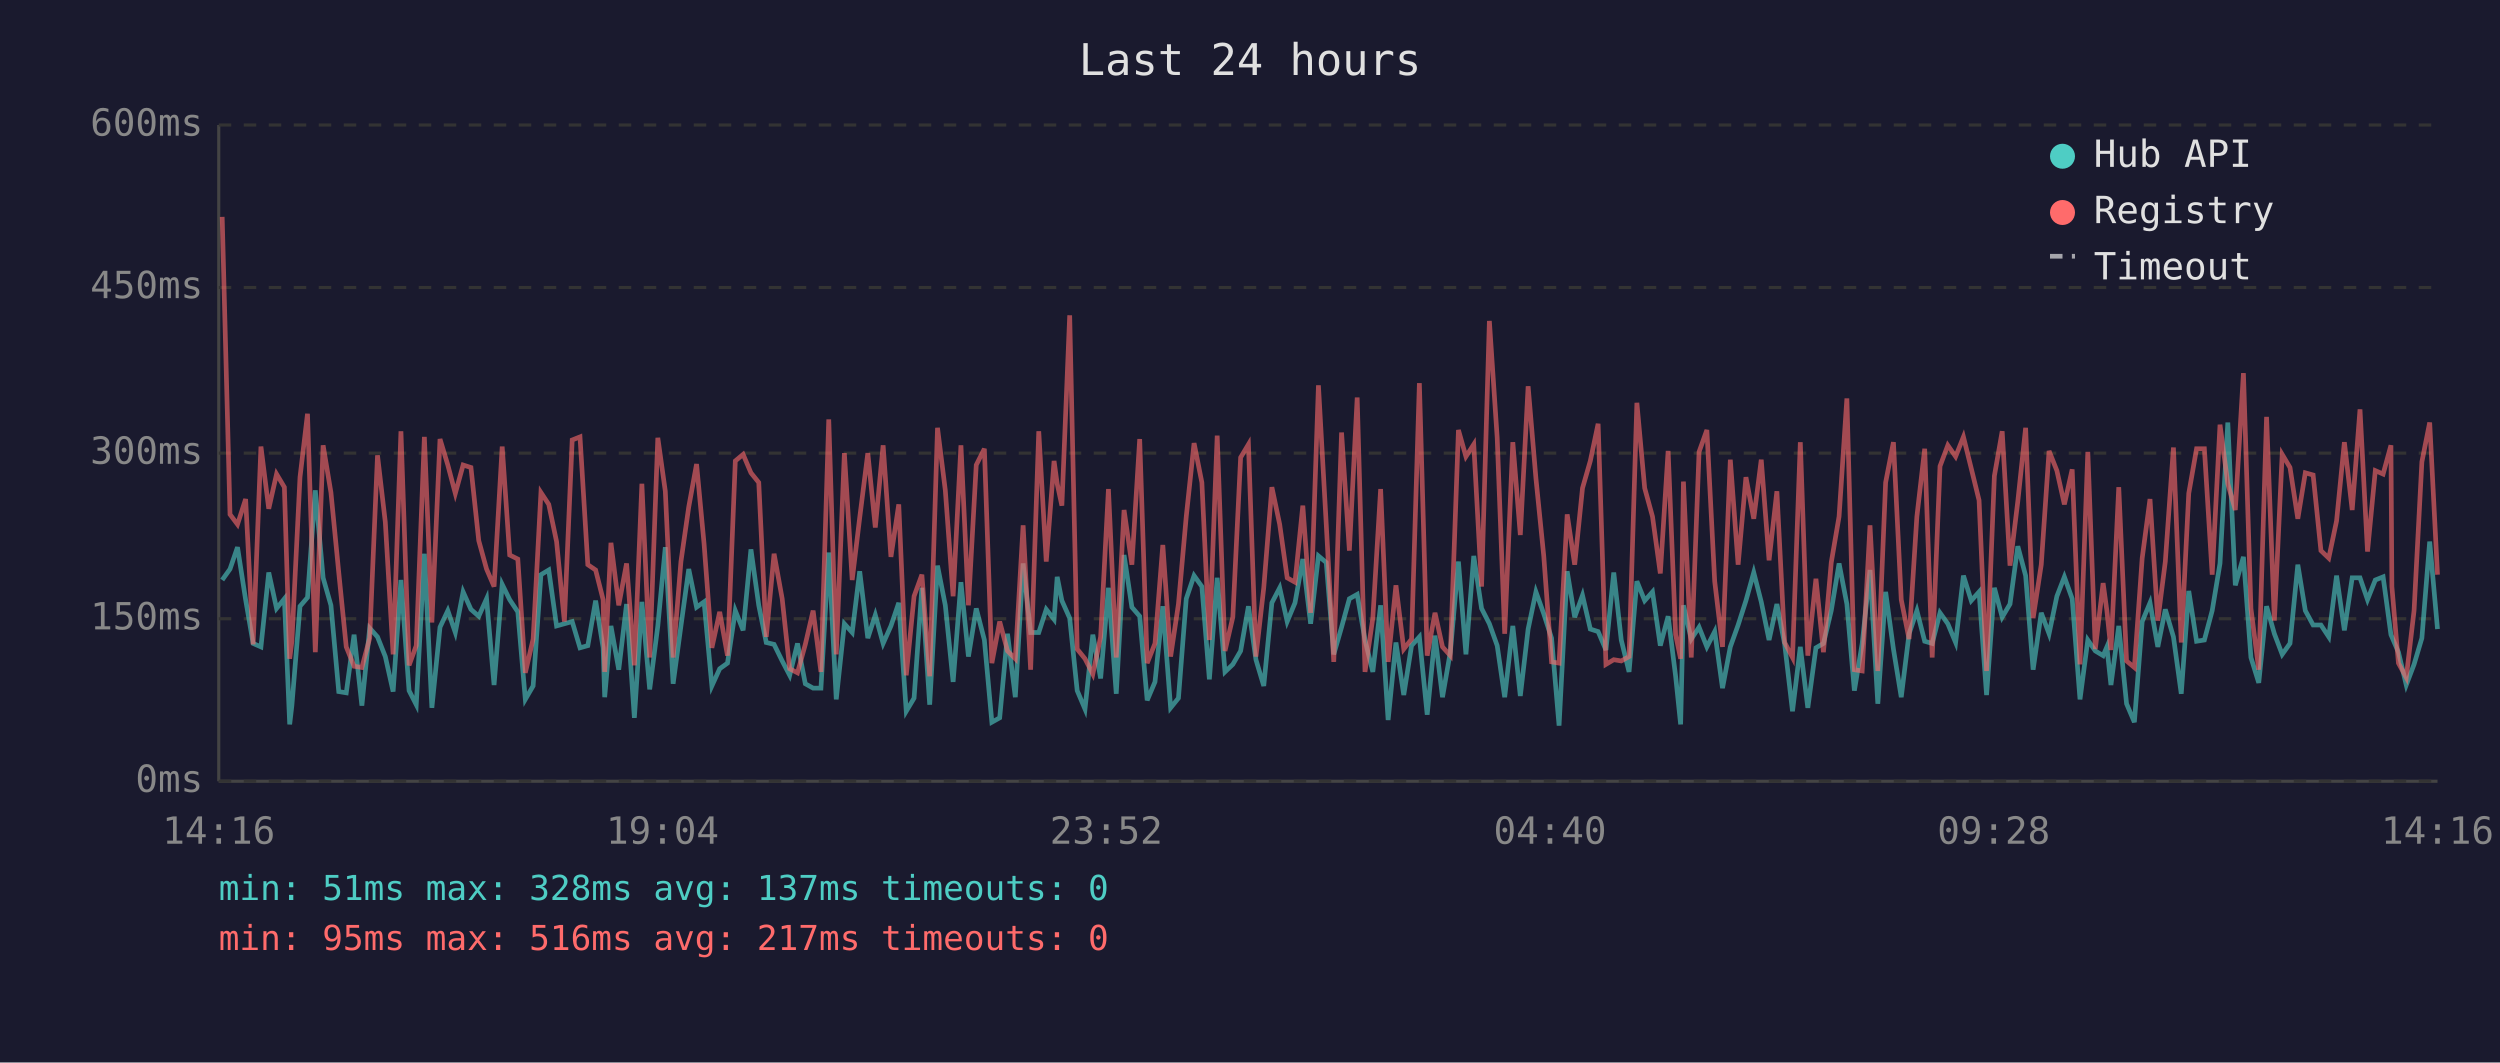
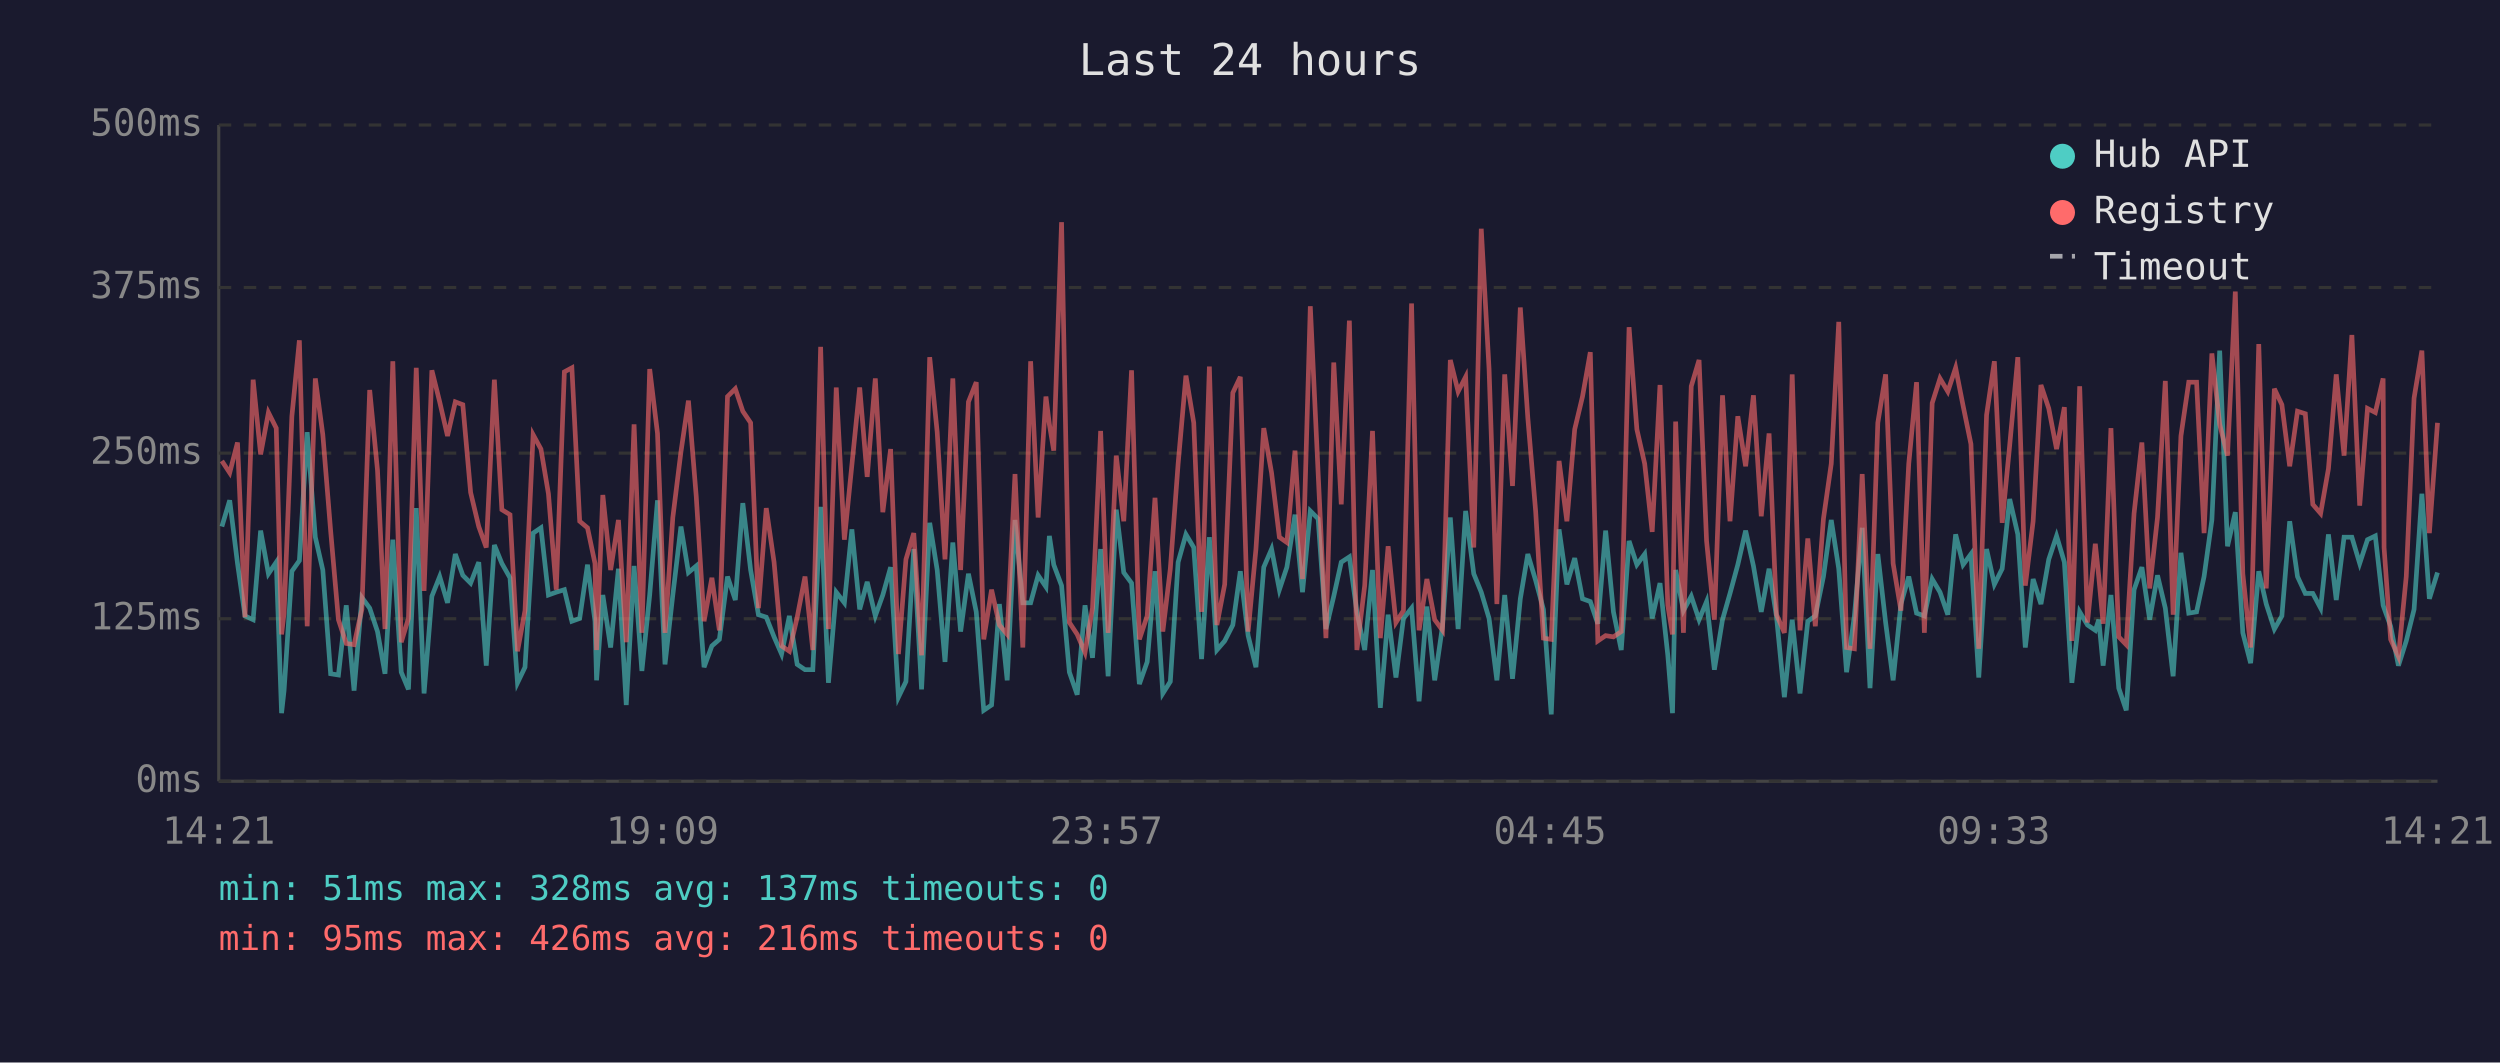
<svg xmlns="http://www.w3.org/2000/svg" viewBox="0 0 800 340" font-family="monospace" font-size="12">
  <rect width="800" height="340" fill="#1a1a2e" />
  <text x="400" y="24" fill="#e0e0e0" font-size="14" text-anchor="middle">Last 24 hours</text>
  <line x1="70" y1="40" x2="70" y2="250" stroke="#444" stroke-width="1" />
  <line x1="70" y1="250" x2="780" y2="250" stroke="#444" stroke-width="1" />
  <line x1="70" y1="250" x2="780" y2="250" stroke="#333" stroke-width="1" stroke-dasharray="4" />
  <text x="65" y="250" fill="#888" text-anchor="end" dominant-baseline="middle">0ms</text>
  <line x1="70" y1="198" x2="780" y2="198" stroke="#333" stroke-width="1" stroke-dasharray="4" />
-   <text x="65" y="198" fill="#888" text-anchor="end" dominant-baseline="middle">150ms</text>
+   <text x="65" y="198" fill="#888" text-anchor="end" dominant-baseline="middle">125ms</text>
  <line x1="70" y1="145" x2="780" y2="145" stroke="#333" stroke-width="1" stroke-dasharray="4" />
-   <text x="65" y="145" fill="#888" text-anchor="end" dominant-baseline="middle">300ms</text>
+   <text x="65" y="145" fill="#888" text-anchor="end" dominant-baseline="middle">250ms</text>
  <line x1="70" y1="92" x2="780" y2="92" stroke="#333" stroke-width="1" stroke-dasharray="4" />
-   <text x="65" y="92" fill="#888" text-anchor="end" dominant-baseline="middle">450ms</text>
+   <text x="65" y="92" fill="#888" text-anchor="end" dominant-baseline="middle">375ms</text>
  <line x1="70" y1="40" x2="780" y2="40" stroke="#333" stroke-width="1" stroke-dasharray="4" />
-   <text x="65" y="40" fill="#888" text-anchor="end" dominant-baseline="middle">600ms</text>
-   <text x="70" y="270" fill="#888" text-anchor="middle">14:16</text>
-   <text x="212" y="270" fill="#888" text-anchor="middle">19:04</text>
-   <text x="354" y="270" fill="#888" text-anchor="middle">23:52</text>
-   <text x="496" y="270" fill="#888" text-anchor="middle">04:40</text>
-   <text x="638" y="270" fill="#888" text-anchor="middle">09:28</text>
-   <text x="780" y="270" fill="#888" text-anchor="middle">14:16</text>
-   <polyline points="71.1,185.6 73.6,182.1 76.0,175.1 78.6,191.9 81.0,205.9 83.5,207.0 86.0,183.2 88.5,194.7 91.0,191.6 92.7,231.8 93.4,225.8 96.0,194.0 98.4,191.2 100.9,156.9 103.4,184.9 105.9,193.7 108.4,221.3 110.8,221.7 113.3,203.1 115.8,225.8 118.3,201.0 120.8,203.8 123.3,210.1 125.8,221.3 128.3,185.6 130.9,221.0 133.2,225.5 135.8,177.2 138.2,226.5 140.8,200.7 143.3,195.4 145.7,202.4 148.2,189.4 150.7,195.0 153.2,197.2 155.7,191.6 158.1,219.2 160.7,187.0 163.1,191.9 165.7,195.8 168.1,223.8 170.6,219.5 173.1,183.9 175.6,182.4 178.1,200.3 180.6,199.6 183.1,198.9 185.6,207.3 188.1,206.6 190.6,192.2 193.0,207.3 193.5,223.1 195.5,200.3 198.0,214.3 200.5,193.3 203.0,229.7 205.4,192.6 207.9,220.6 210.5,200.3 212.9,175.1 215.4,218.8 217.9,200.3 220.4,182.1 222.9,194.3 225.3,192.6 227.8,219.5 230.3,214.0 232.8,212.2 235.3,195.4 237.8,201.7 240.3,175.8 242.8,193.7 245.2,205.6 247.7,206.2 250.3,211.5 252.7,216.1 255.2,205.9 257.7,218.8 260.2,220.2 262.7,220.2 265.2,176.8 267.6,223.8 270.2,199.6 272.7,202.4 275.1,182.8 277.7,204.2 280.1,196.8 282.6,205.9 285.1,200.3 287.6,192.9 290.0,227.6 292.5,223.4 295.0,188.1 297.5,225.5 300.0,181.0 302.5,193.7 305.0,218.2 307.5,186.3 309.9,210.1 312.4,194.7 315.0,204.8 317.4,231.1 319.9,229.7 322.4,202.8 324.9,223.1 327.4,180.3 329.8,202.4 332.4,202.4 334.8,195.0 337.3,198.2 338.3,184.6 339.8,192.2 342.3,197.8 344.7,221.0 347.2,226.9 349.7,203.1 352.2,217.1 354.7,188.1 357.2,222.0 359.7,177.6 362.2,194.3 364.7,197.2 367.1,224.1 369.6,218.2 372.1,194.0 374.6,226.5 377.1,223.4 379.6,191.6 382.1,184.2 384.6,187.7 387.0,217.4 389.5,184.9 392.0,215.0 394.5,212.6 397.0,208.3 399.5,194.0 401.9,211.1 404.4,219.5 407.0,192.9 409.5,188.1 411.9,198.9 414.4,192.9 416.9,178.9 419.4,199.6 421.9,177.9 424.4,180.0 426.8,209.4 429.3,200.7 431.8,191.6 434.3,190.2 436.8,204.8 439.3,215.0 441.8,193.7 444.2,230.4 446.7,205.6 449.2,222.4 451.7,206.6 454.2,203.8 456.7,228.7 459.2,203.4 461.6,223.1 464.1,208.7 466.7,179.7 469.1,209.4 471.6,177.9 474.1,194.7 476.6,199.6 479.1,206.6 481.5,223.1 484.1,200.3 486.5,222.7 489.0,201.3 491.5,189.4 494.0,196.4 496.5,204.2 498.9,232.2 501.5,182.8 503.9,197.5 506.4,190.5 508.9,201.3 511.4,202.1 513.9,208.0 516.4,183.2 518.8,204.8 521.3,215.0 523.8,186.0 526.3,192.2 528.8,189.4 531.3,206.6 533.8,197.2 536.2,216.4 537.8,231.8 538.7,193.7 541.2,204.5 543.7,200.7 546.2,207.0 548.7,202.1 551.2,220.2 553.7,207.0 556.2,200.0 558.7,192.2 561.2,183.2 563.6,192.6 566.1,204.8 568.6,193.3 571.1,206.2 573.6,227.6 576.1,207.0 578.5,226.5 581.1,207.3 583.5,205.9 586.0,195.4 588.5,180.3 591.0,193.3 593.4,221.0 595.9,205.9 598.4,182.4 600.9,225.2 603.4,189.4 605.9,207.7 608.4,223.1 610.9,202.8 613.4,195.4 615.9,205.2 618.3,205.9 620.8,196.1 623.3,199.6 625.8,205.6 628.3,184.2 630.8,192.2 633.3,189.4 635.7,222.4 638.2,188.1 640.7,197.5 643.2,193.3 645.7,174.8 648.2,184.2 650.6,214.3 653.2,196.1 655.7,202.8 658.2,190.8 660.6,184.6 663.1,191.6 665.6,223.8 668.1,204.8 670.5,208.3 673.0,209.8 674.2,207.0 675.5,219.2 678.0,200.3 680.5,225.2 683.0,231.1 685.5,198.9 688.0,192.9 690.5,207.0 692.9,195.0 695.5,203.8 698.0,222.0 700.4,189.1 702.9,205.2 705.4,204.8 707.9,195.4 710.4,180.3 712.9,135.2 715.3,187.3 717.9,178.2 720.3,210.4 722.8,218.5 725.3,194.0 727.8,202.8 730.3,209.4 732.8,205.9 735.3,180.7 737.7,195.4 740.2,200.0 742.7,200.0 745.2,203.8 747.7,184.2 750.2,201.7 752.7,184.9 755.2,184.9 757.6,191.9 760.1,185.6 762.6,184.6 765.1,203.1 765.4,203.8 767.5,208.7 770.0,219.2 772.5,212.6 775.0,204.2 777.5,173.3 780.0,201.3" fill="none" stroke="#4ecdc4" stroke-width="1.5" opacity="0.6" />
-   <polyline points="71.1,69.4 73.6,164.6 76.0,167.8 78.6,159.7 81.0,206.2 83.5,142.9 86.0,162.8 88.5,151.7 91.0,155.9 92.7,210.8 93.4,205.2 96.0,152.7 98.4,132.4 100.9,208.7 103.4,142.5 105.9,157.6 108.4,183.2 110.8,207.0 113.3,213.2 115.8,213.6 118.3,204.2 120.8,145.7 123.3,167.1 125.8,209.4 128.3,138.0 130.9,212.9 133.2,206.6 135.8,139.8 138.2,199.2 140.8,140.5 143.3,148.8 145.7,157.9 148.2,148.8 150.7,149.6 153.2,173.0 155.7,182.1 158.1,187.7 160.7,142.9 163.1,177.6 165.7,178.9 168.1,215.3 170.6,204.5 173.1,157.6 175.6,161.4 178.1,173.3 180.6,198.9 183.1,140.8 185.6,139.8 188.1,180.7 190.6,182.4 193.0,191.9 193.5,215.0 195.5,173.7 198.0,193.7 200.5,180.3 203.0,212.9 205.4,154.8 207.9,210.4 210.5,140.1 212.9,157.2 215.4,210.4 217.9,179.7 220.4,162.2 222.9,148.5 225.3,174.0 227.8,207.3 230.3,195.8 232.8,209.8 235.3,147.5 237.8,145.4 240.3,151.3 242.8,154.4 245.2,203.8 247.7,177.2 250.3,191.6 252.7,214.0 255.2,215.3 257.7,206.2 260.2,195.4 262.7,215.0 265.2,134.2 267.6,209.4 270.2,145.0 272.7,185.6 275.1,165.7 277.7,145.0 280.1,168.8 282.6,142.5 285.1,178.2 287.6,161.4 290.0,216.1 292.5,190.8 295.0,183.9 297.5,216.4 300.0,136.9 302.5,156.9 305.0,190.8 307.5,142.5 309.9,193.7 312.4,148.8 315.0,143.6 317.4,212.2 319.9,198.9 322.4,208.3 324.9,210.8 327.4,168.1 329.8,214.3 332.4,138.0 334.8,179.7 337.3,147.5 338.3,154.8 339.8,161.8 342.3,100.9 344.7,207.7 347.2,210.8 349.7,215.7 352.2,203.8 354.7,156.5 357.2,210.4 359.7,163.2 362.2,180.7 364.7,140.5 367.1,212.2 369.6,205.9 372.1,174.4 374.6,210.1 377.1,193.3 379.6,165.3 382.1,141.8 384.6,154.4 387.0,204.8 389.5,139.4 392.0,208.3 394.5,197.5 397.0,146.4 399.5,142.2 401.9,210.1 404.4,188.1 407.0,155.9 409.5,167.8 411.9,184.9 414.4,186.3 416.9,161.8 419.4,196.1 421.9,123.3 424.4,167.8 426.8,211.8 429.3,138.4 431.8,176.2 434.3,127.2 436.8,215.0 439.3,197.8 441.8,156.5 444.2,211.8 446.7,187.3 449.2,207.7 451.7,204.5 454.2,122.6 456.7,209.8 459.2,196.1 461.6,207.0 464.1,209.8 466.7,137.6 469.1,146.1 471.6,142.2 474.1,187.7 476.6,102.7 479.1,140.1 481.5,202.8 484.1,141.5 486.5,171.2 489.0,123.6 491.5,153.1 494.0,177.9 496.5,211.8 498.9,212.2 501.5,164.6 503.9,180.7 506.4,156.2 508.9,147.5 511.4,135.6 513.9,212.6 516.4,211.1 518.8,211.5 521.3,210.1 523.8,128.9 526.3,156.2 528.8,165.3 531.3,183.5 533.8,144.3 536.2,203.1 537.8,210.8 538.7,154.1 541.2,210.4 543.7,144.6 546.2,137.6 548.7,186.0 551.2,207.0 553.7,147.1 556.2,180.7 558.7,152.7 561.2,166.0 563.6,147.1 566.1,179.3 568.6,157.2 571.1,205.6 573.6,210.4 576.1,141.5 578.5,209.8 581.1,185.2 583.5,208.7 586.0,180.0 588.5,165.3 591.0,127.5 593.4,214.3 595.9,214.7 598.4,168.1 600.9,214.7 603.4,154.4 605.9,141.5 608.4,191.9 610.9,204.5 613.4,165.3 615.9,143.6 618.3,210.4 620.8,149.2 623.3,142.5 625.8,146.1 628.3,139.8 630.8,149.9 633.3,160.1 635.7,214.7 638.2,152.3 640.7,138.0 643.2,181.0 645.7,160.4 648.2,136.9 650.6,197.8 653.2,180.7 655.7,144.3 658.2,150.6 660.6,161.4 663.1,150.2 665.6,212.6 668.1,144.6 670.5,207.7 673.0,186.6 674.2,195.4 675.5,208.0 678.0,155.9 680.5,211.5 683.0,213.6 685.5,178.6 688.0,159.7 690.5,198.6 692.9,179.7 695.5,143.2 698.0,205.6 700.4,157.9 702.9,143.6 705.4,143.6 707.9,183.9 710.4,135.9 712.9,154.8 715.3,163.2 717.9,119.4 720.3,194.7 722.8,214.3 725.3,133.4 727.8,198.6 730.3,145.4 732.8,149.6 735.3,166.0 737.7,151.3 740.2,152.0 742.7,176.2 745.2,178.6 747.7,166.7 750.2,141.5 752.7,163.2 755.2,131.0 757.6,176.5 760.1,150.6 762.6,151.7 765.1,142.5 765.4,187.7 767.5,212.2 770.0,216.8 772.5,195.4 775.0,147.8 777.5,135.2 780.0,183.9" fill="none" stroke="#ff6b6b" stroke-width="1.5" opacity="0.6" />
+   <text x="65" y="40" fill="#888" text-anchor="end" dominant-baseline="middle">500ms</text>
+   <text x="70" y="270" fill="#888" text-anchor="middle">14:21</text>
+   <text x="212" y="270" fill="#888" text-anchor="middle">19:09</text>
+   <text x="354" y="270" fill="#888" text-anchor="middle">23:57</text>
+   <text x="496" y="270" fill="#888" text-anchor="middle">04:45</text>
+   <text x="638" y="270" fill="#888" text-anchor="middle">09:33</text>
+   <text x="780" y="270" fill="#888" text-anchor="middle">14:21</text>
+   <polyline points="71.0,168.5 73.5,160.1 76.0,180.3 78.4,197.1 81.0,198.3 83.4,169.8 85.9,183.6 88.4,179.9 90.1,228.2 90.9,221.0 93.4,182.8 95.8,179.4 98.3,138.3 100.9,171.9 103.3,182.4 105.8,215.6 108.3,216.0 110.8,193.7 113.3,221.0 115.8,191.2 118.3,194.6 120.8,202.1 123.2,215.6 125.7,172.7 128.4,215.1 130.7,220.6 133.2,162.6 135.7,221.9 138.2,190.8 140.7,184.5 143.2,192.9 145.7,177.3 148.1,184.1 150.6,186.6 153.2,179.9 155.6,213.0 158.2,174.4 160.6,180.3 163.2,184.9 165.6,218.5 168.0,213.5 170.6,170.6 173.1,168.9 175.5,190.4 178.0,189.5 180.6,188.7 183.0,198.8 185.5,197.9 188.0,180.7 190.4,198.8 190.9,217.7 192.9,190.4 195.4,207.2 197.9,182.0 200.4,225.6 202.9,181.1 205.4,214.7 207.9,190.4 210.4,160.1 212.8,212.6 215.3,190.4 217.9,168.5 220.3,183.2 222.8,181.1 225.3,213.5 227.8,206.7 230.2,204.6 232.8,184.5 235.3,192.0 237.7,161.0 240.2,182.4 242.7,196.7 245.2,197.5 247.7,203.8 250.1,209.3 252.6,197.1 255.1,212.6 257.6,214.3 260.1,214.3 262.6,162.2 265.1,218.5 267.6,189.5 270.2,192.9 272.6,169.4 275.1,195.0 277.5,186.2 280.1,197.1 282.5,190.4 285.0,181.5 287.5,223.1 289.9,218.1 292.4,175.7 294.9,220.6 297.5,167.3 299.9,182.4 302.4,211.8 304.9,173.6 307.4,202.1 309.9,183.6 312.4,195.8 314.8,227.3 317.3,225.6 319.8,193.3 322.3,217.7 324.8,166.4 327.3,192.9 329.8,192.9 332.2,184.1 334.7,187.8 335.8,171.5 337.2,180.7 339.7,187.4 342.2,215.1 344.7,222.3 347.2,193.7 349.6,210.5 352.2,175.7 354.6,216.4 357.2,163.1 359.6,183.2 362.1,186.6 364.6,218.9 367.1,211.8 369.6,182.8 372.1,221.9 374.5,218.1 377.0,179.9 379.5,171.0 382.0,175.2 384.5,210.9 387.0,171.9 389.4,208.0 391.9,205.1 394.5,200.0 396.9,182.8 399.4,203.4 401.9,213.5 404.4,181.5 406.9,175.7 409.4,188.7 411.8,181.5 414.4,164.7 416.8,189.5 419.3,163.5 421.8,166.0 424.3,201.3 426.8,190.8 429.2,179.9 431.8,178.2 434.2,195.8 436.7,208.0 439.2,182.4 441.7,226.5 444.2,196.7 446.7,216.8 449.1,197.9 451.7,194.6 454.1,224.4 456.6,194.1 459.1,217.7 461.6,200.4 464.1,165.6 466.6,201.3 469.0,163.5 471.6,183.6 474.0,189.5 476.5,197.9 479.0,217.7 481.5,190.4 484.0,217.2 486.5,191.6 488.9,177.3 491.4,185.7 493.9,195.0 496.4,228.6 498.9,169.4 501.4,187.0 503.9,178.6 506.4,191.6 508.9,192.5 511.3,199.6 513.8,169.8 516.3,195.8 518.8,208.0 521.3,173.1 523.8,180.7 526.3,177.3 528.7,197.9 531.2,186.6 533.7,209.7 535.2,228.2 536.2,182.4 538.7,195.4 541.2,190.8 543.7,198.3 546.1,192.5 548.6,214.3 551.2,198.3 553.6,189.9 556.1,180.7 558.6,169.8 561.1,181.1 563.6,195.8 566.1,182.0 568.5,197.5 571.0,223.1 573.5,198.3 576.0,221.9 578.5,198.8 580.9,197.1 583.5,184.5 586.0,166.4 588.4,182.0 590.9,215.1 593.4,197.1 595.9,168.9 598.4,220.2 600.9,177.3 603.4,199.2 605.8,217.7 608.3,193.3 610.8,184.5 613.3,196.2 615.8,197.1 618.3,185.3 620.8,189.5 623.3,196.7 625.8,171.0 628.2,180.7 630.7,177.3 633.2,216.8 635.7,175.7 638.2,187.0 640.7,182.0 643.1,159.7 645.7,171.0 648.1,207.2 650.6,185.3 653.1,193.3 655.6,179.0 658.1,171.5 660.6,179.9 663.0,218.5 665.5,195.8 668.0,200.0 670.5,201.7 671.6,198.3 673.0,213.0 675.5,190.4 678.0,220.2 680.4,227.3 682.9,188.7 685.4,181.5 687.9,198.3 690.4,184.1 692.9,194.6 695.4,216.4 697.9,176.9 700.4,196.2 702.9,195.8 705.3,184.5 707.8,166.4 710.3,112.2 712.8,174.8 715.3,163.9 717.7,202.5 720.2,212.2 722.8,182.8 725.2,193.3 727.8,201.3 730.2,197.1 732.7,166.8 735.2,184.5 737.7,189.9 740.1,189.9 742.6,194.6 745.1,171.0 747.6,192.0 750.1,171.9 752.6,171.9 755.1,180.3 757.6,172.7 760.1,171.5 762.6,193.7 762.9,194.6 765.0,200.4 767.5,213.0 770.0,205.1 772.5,195.0 775.0,158.0 777.4,191.6 780.0,183.2" fill="none" stroke="#4ecdc4" stroke-width="1.5" opacity="0.6" />
+   <polyline points="71.0,147.5 73.5,151.3 76.0,141.6 78.4,197.5 81.0,121.5 83.4,145.4 85.9,132.0 88.4,137.0 90.1,203.0 90.9,196.2 93.4,133.2 95.8,108.9 98.3,200.4 100.9,121.1 103.3,139.1 105.8,169.8 108.3,198.3 110.8,205.9 113.3,206.3 115.8,195.0 118.3,124.8 120.8,150.5 123.2,201.3 125.7,115.6 128.4,205.5 130.7,197.9 133.2,117.7 135.7,189.1 138.2,118.5 140.7,128.6 143.2,139.5 145.7,128.6 148.1,129.5 150.6,157.6 153.2,168.5 155.6,175.2 158.2,121.5 160.6,163.1 163.2,164.7 165.6,208.4 168.0,195.4 170.6,139.1 173.1,143.7 175.5,158.0 178.0,188.7 180.6,119.0 183.0,117.7 185.5,166.8 188.0,168.9 190.4,180.3 190.9,208.0 192.9,158.4 195.4,182.4 197.9,166.4 200.4,205.5 202.9,135.8 205.4,202.5 207.9,118.1 210.4,138.7 212.8,202.5 215.3,165.6 217.9,144.6 220.3,128.2 222.8,158.9 225.3,198.8 227.8,184.9 230.2,201.7 232.8,126.9 235.3,124.4 237.7,131.6 240.2,135.3 242.7,194.6 245.2,162.6 247.7,179.9 250.1,206.7 252.6,208.4 255.1,197.5 257.6,184.5 260.1,208.0 262.6,111.0 265.1,201.3 267.6,124.0 270.2,172.7 272.6,148.8 275.1,124.0 277.5,152.6 280.1,121.1 282.5,163.9 285.0,143.7 287.5,209.3 289.9,179.0 292.4,170.6 294.9,209.7 297.5,114.3 299.9,138.3 302.4,179.0 304.9,121.1 307.4,182.4 309.9,128.6 312.4,122.3 314.8,204.6 317.3,188.7 319.8,200.0 322.3,203.0 324.8,151.7 327.3,207.2 329.8,115.6 332.2,165.6 334.7,126.9 335.8,135.8 337.2,144.2 339.7,71.1 342.2,199.2 344.7,203.0 347.2,208.8 349.6,194.6 352.2,137.9 354.6,202.5 357.2,145.8 359.6,166.8 362.1,118.5 364.6,204.6 367.1,197.1 369.6,159.3 372.1,202.1 374.5,182.0 377.0,148.4 379.5,120.2 382.0,135.3 384.5,195.8 387.0,117.3 389.4,200.0 391.9,187.0 394.5,125.7 396.9,120.6 399.4,202.1 401.9,175.7 404.4,137.0 406.9,151.3 409.4,171.9 411.8,173.6 414.4,144.2 416.8,185.3 419.3,98.0 421.8,151.3 424.3,204.2 426.8,116.0 429.2,161.4 431.8,102.6 434.2,208.0 436.7,187.4 439.2,137.9 441.7,204.2 444.2,174.8 446.7,199.2 449.1,195.4 451.7,97.1 454.1,201.7 456.6,185.3 459.1,198.3 461.6,201.7 464.1,115.2 466.6,125.3 469.0,120.6 471.6,175.2 474.0,73.2 476.5,118.1 479.0,193.3 481.5,119.8 484.0,155.5 486.5,98.4 488.9,133.7 491.4,163.5 493.9,204.2 496.4,204.6 498.9,147.5 501.4,166.8 503.9,137.4 506.4,126.9 508.9,112.7 511.3,205.1 513.8,203.4 516.3,203.8 518.8,202.1 521.3,104.7 523.8,137.4 526.3,148.4 528.7,170.2 531.2,123.2 533.7,193.7 535.2,203.0 536.2,134.9 538.7,202.5 541.2,123.6 543.7,115.2 546.1,173.1 548.6,198.3 551.2,126.5 553.6,166.8 556.1,133.2 558.6,149.2 561.1,126.5 563.6,165.2 566.1,138.7 568.5,196.7 571.0,202.5 573.5,119.8 576.0,201.7 578.5,172.3 580.9,200.4 583.5,166.0 586.0,148.4 588.4,103.0 590.9,207.2 593.4,207.6 595.9,151.7 598.4,207.6 600.9,135.3 603.4,119.8 605.8,180.3 608.3,195.4 610.8,148.4 613.3,122.3 615.8,202.5 618.3,129.0 620.8,121.1 623.3,125.3 625.8,117.7 628.2,129.9 630.7,142.1 633.2,207.6 635.7,132.8 638.2,115.6 640.7,167.3 643.1,142.5 645.7,114.3 648.1,187.4 650.6,166.8 653.1,123.2 655.6,130.7 658.1,143.7 660.6,130.3 663.0,205.1 665.5,123.6 668.0,199.2 670.5,174.0 671.6,184.5 673.0,199.6 675.5,137.0 678.0,203.8 680.4,206.3 682.9,164.3 685.4,141.6 687.9,188.3 690.4,165.6 692.9,121.9 695.4,196.7 697.9,139.5 700.4,122.3 702.9,122.3 705.3,170.6 707.8,113.1 710.3,135.8 712.8,145.8 715.3,93.3 717.7,183.6 720.2,207.2 722.8,110.1 725.2,188.3 727.8,124.4 730.2,129.5 732.7,149.2 735.2,131.6 737.7,132.4 740.1,161.4 742.6,164.3 745.1,150.0 747.6,119.8 750.1,145.8 752.6,107.2 755.1,161.8 757.6,130.7 760.1,132.0 762.6,121.1 762.9,175.2 765.0,204.6 767.5,210.1 770.0,184.5 772.5,127.4 775.0,112.2 777.4,170.6 780.0,135.3" fill="none" stroke="#ff6b6b" stroke-width="1.5" opacity="0.6" />
  <circle cx="660" cy="50" r="4" fill="#4ecdc4" />
  <text x="670" y="50" fill="#e0e0e0" dominant-baseline="middle">Hub API</text>
  <circle cx="660" cy="68" r="4" fill="#ff6b6b" />
  <text x="670" y="68" fill="#e0e0e0" dominant-baseline="middle">Registry</text>
  <line x1="656" y1="82" x2="664" y2="82" stroke="#e0e0e0" stroke-width="1.5" stroke-dasharray="4,3" opacity="0.7" />
  <text x="670" y="86" fill="#e0e0e0" dominant-baseline="middle">Timeout</text>
  <text x="70" y="288" fill="#4ecdc4" font-size="11">min: 51ms  max: 328ms  avg: 137ms  timeouts: 0</text>
-   <text x="70" y="304" fill="#ff6b6b" font-size="11">min: 95ms  max: 516ms  avg: 217ms  timeouts: 0</text>
+   <text x="70" y="304" fill="#ff6b6b" font-size="11">min: 95ms  max: 426ms  avg: 216ms  timeouts: 0</text>
</svg>
